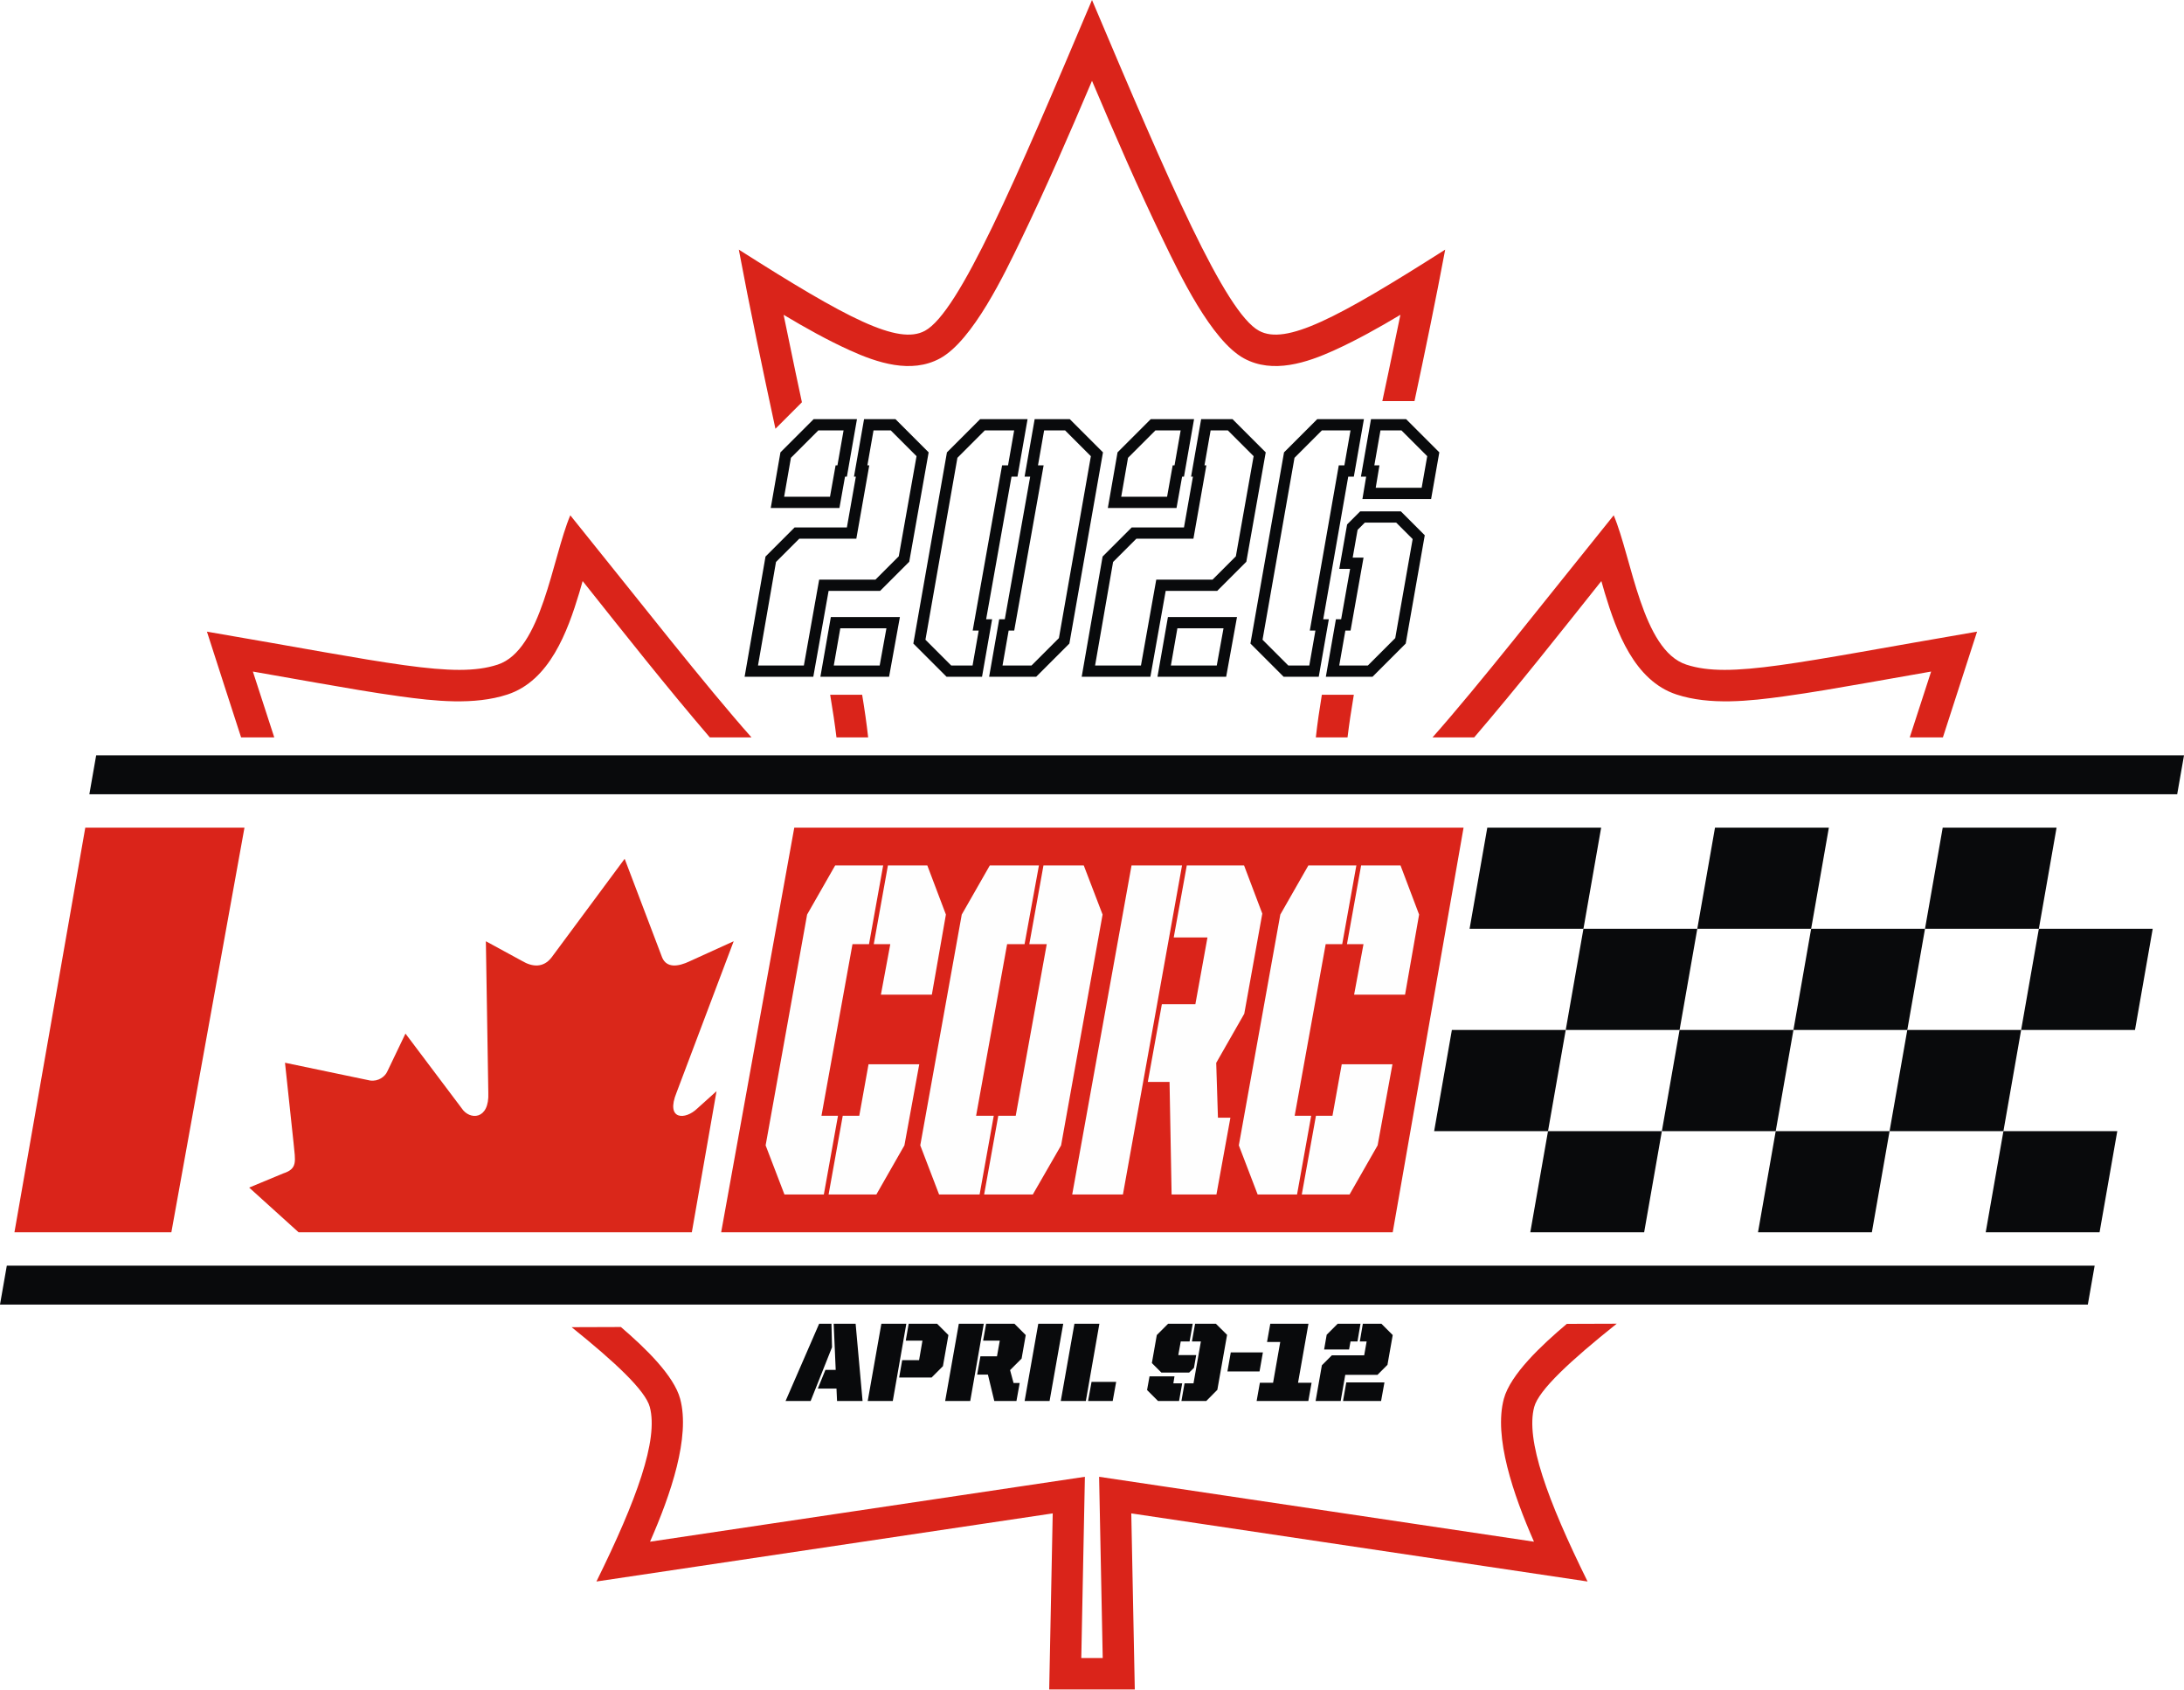
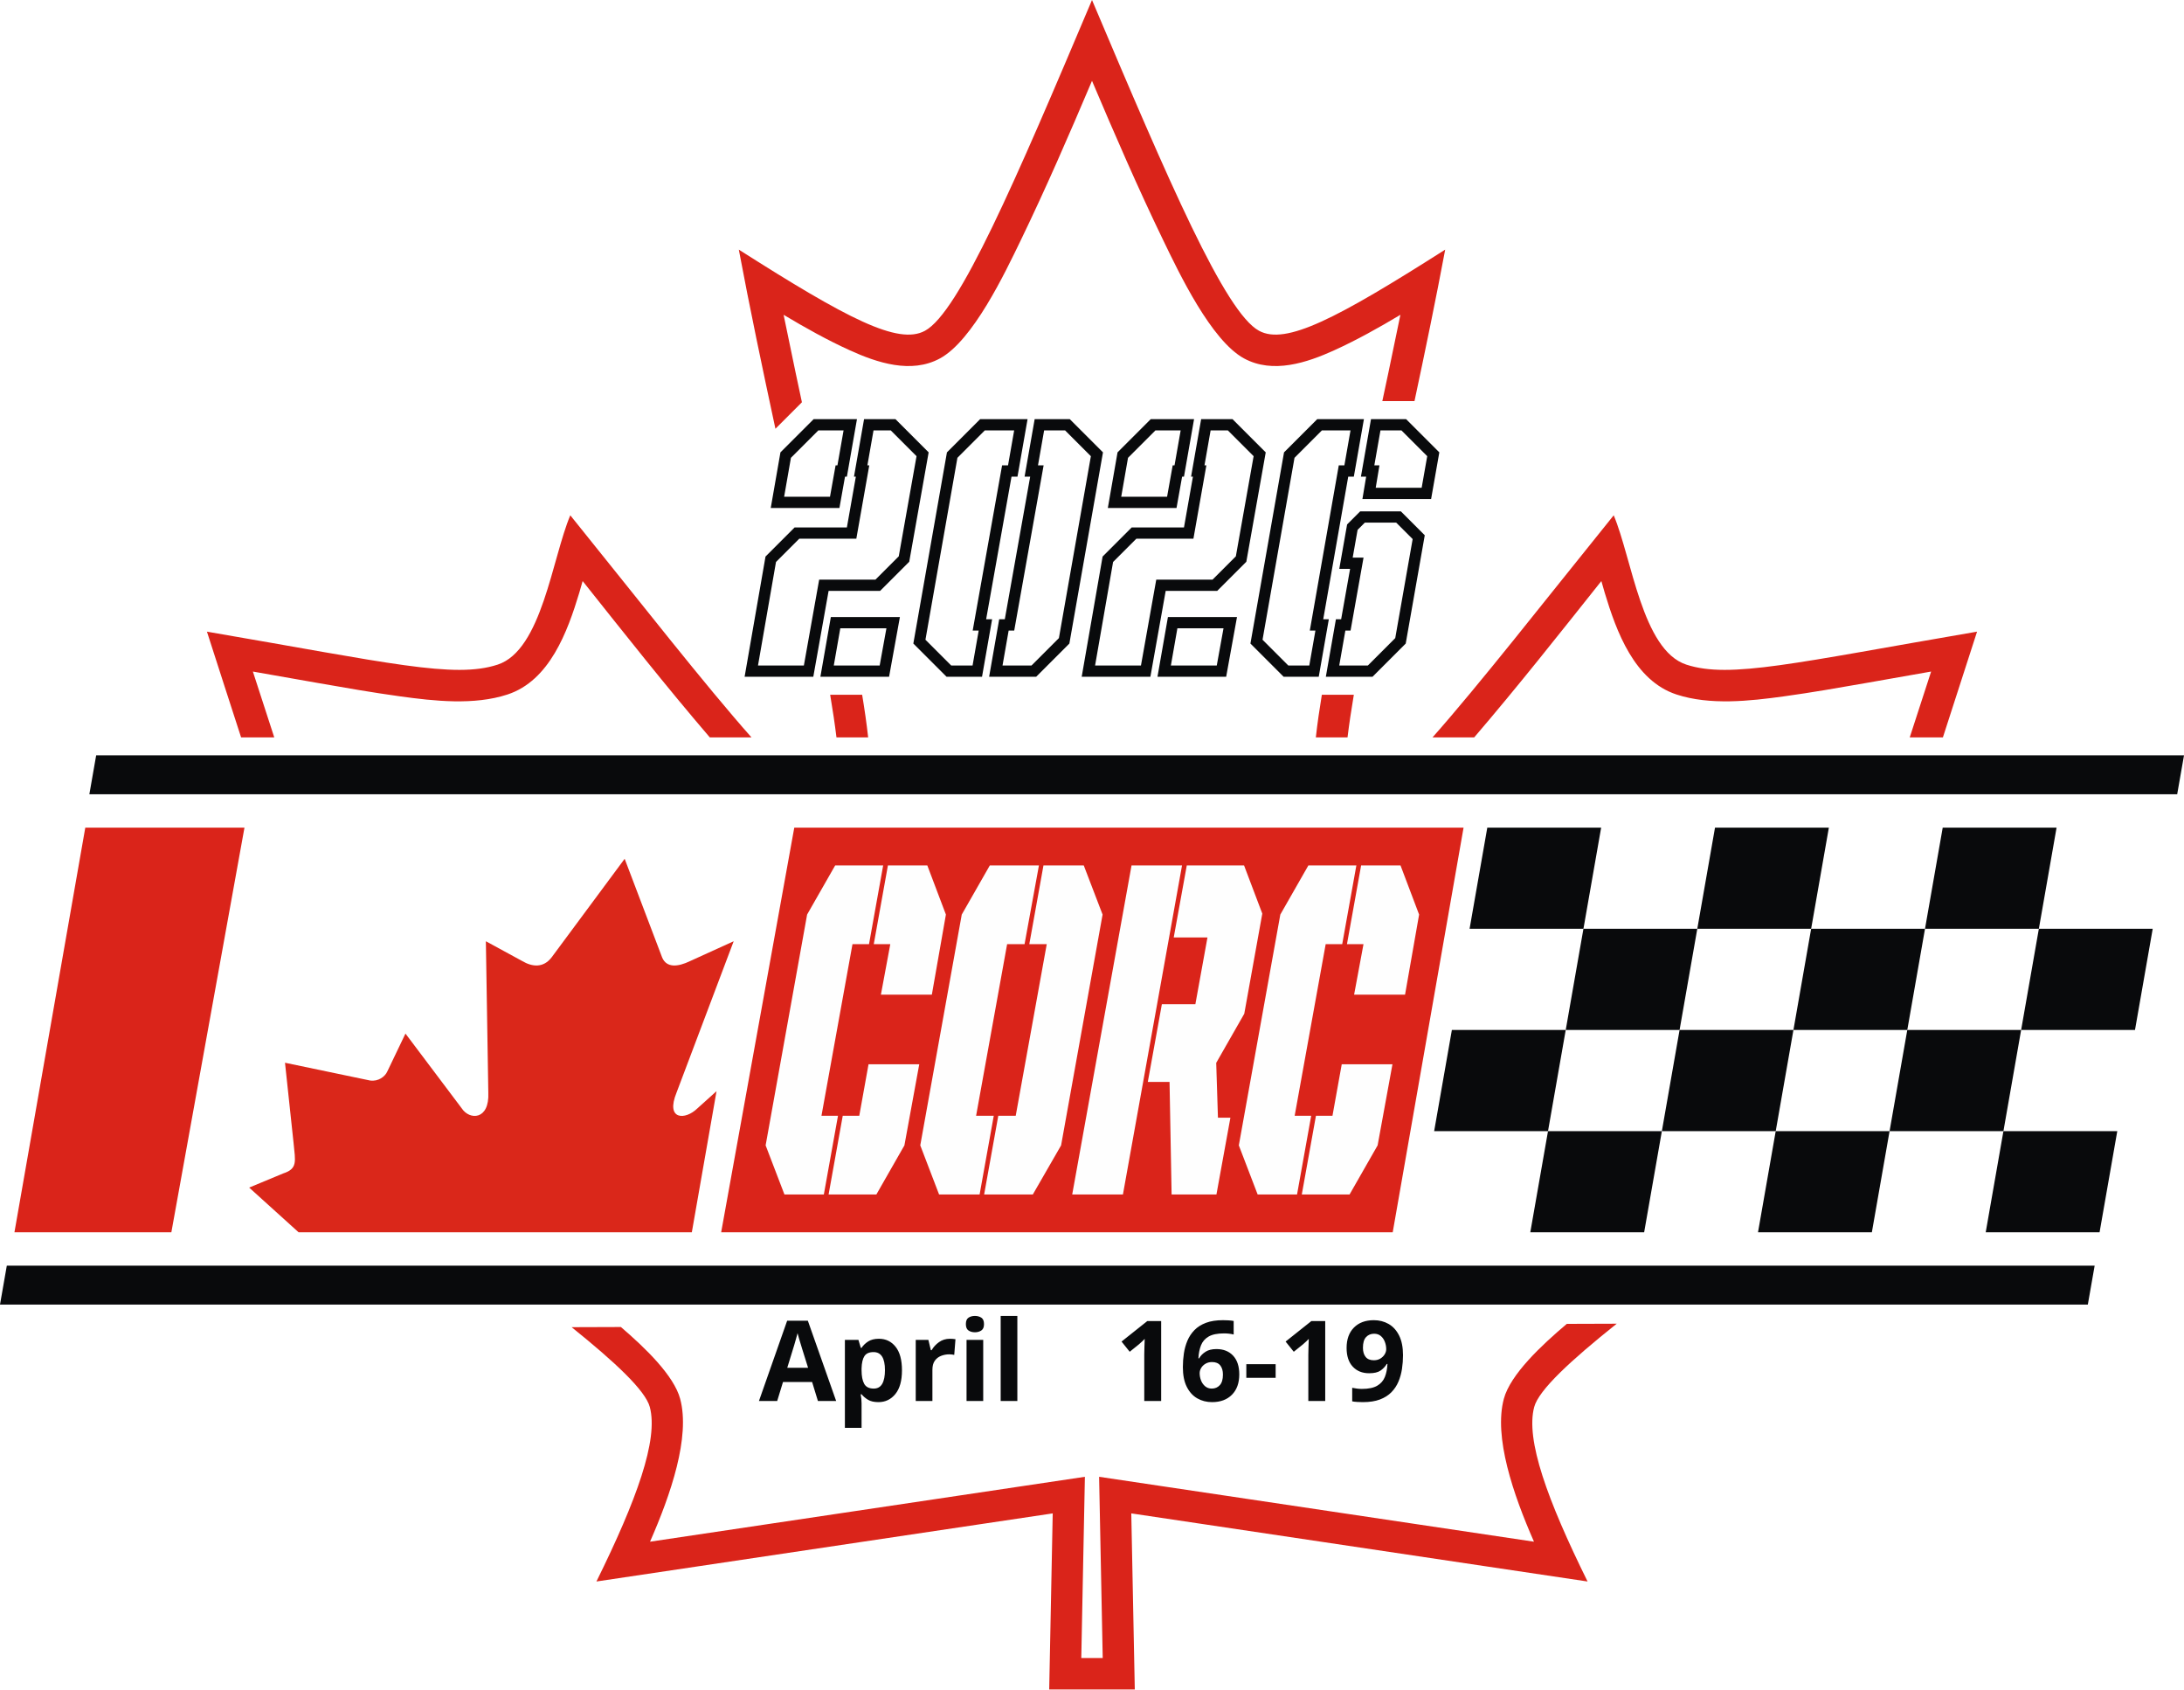
<svg xmlns="http://www.w3.org/2000/svg" xml:space="preserve" width="100%" height="100%" version="1.1" style="shape-rendering:geometricPrecision; text-rendering:geometricPrecision; image-rendering:optimizeQuality; fill-rule:evenodd; clip-rule:evenodd" viewBox="0 0 6874.24 5316.22">
  <defs>
+     <font id="FontID0" horiz-adv-x="684" font-variant="normal" style="fill-rule:nonzero" font-style="normal" font-weight="900">
+       <font-face font-family="United Italic Rg Stencil">
+         <font-face-src>
+           <font-face-name name="UnitedItalicReg-Stencil" />
+         </font-face-src>
+       </font-face>
+       <missing-glyph>
+         <path d="M0 0z" />
+       </missing-glyph>
+       <glyph unicode="-" horiz-adv-x="324" d="M27.991 263.989l287.012 0 30.007 170.021 -287.012 0 -30.007 -170.021z" />
+       <glyph unicode="1" horiz-adv-x="521" d="M-5.99 0l462.001 0 28.985 163.009 -120.994 0 93.002 526.984 -341.008 0 -28.985 -162.981 117.984 0 -63.989 -364.003 -118.013 0 -28.985 -163.009z" />
+       <glyph unicode="6" horiz-adv-x="700" d="M324.996 0l218.992 0 101.008 101.008 44.003 249.993 -84.996 84.996 -248.006 0 -41.987 -43.009 -20.014 -112.988 159.006 0 -21.008 -120.994 -80 0 -26.998 -159.006zm-206.984 0l185.976 0 28.02 159.006 -80 0 64.982 373.002 81.022 0 27.991 157.984 -222.001 0 -98.992 -98.992 -87.012 -490.987 100.014 -100.014zm370.987 476.991l222.995 0 21.008 115.004 -97.999 97.999 -189.013 0 -26.998 -157.984 79.006 0 -8.999 -55.018z" />
+       <glyph unicode="9" horiz-adv-x="700" d="M137.999 253.996l248.006 0 43.009 42.016 19.986 113.982 -160 0 22.001 122.016 79.006 0 27.991 157.984 -219.986 0 -101.008 -100.979 -44.003 -250.021 84.996 -84.996zm178.992 -253.996l222.001 0 99.021 100.014 86.984 490.987 -99.986 98.992 -186.004 0 -28.02 -157.984 80 0 -65.976 -373.996 -80 0 -28.02 -158.013zm-208.999 0l188.02 0 27.991 158.013 -79.006 0 9.993 62.001 -222.995 0 -22.001 -122.016 97.999 -97.999z" />
+       <glyph unicode="A" horiz-adv-x="684" d="M248.999 111.001l167.012 0 4.996 -111.001 227.991 0 -62.001 689.993 -195.997 0 17.999 -411.98 -92.008 0 -67.992 -167.012zm-288.006 -111.001l224.017 0 191.001 480 -5.025 209.993 -109.979 0 -300.014 -689.993z" />
+       <glyph unicode="i" horiz-adv-x="325" d="M13.002 0l222.995 0 122.016 689.993 -223.023 0 -121.987 -689.993z" />
+       <glyph unicode="l" horiz-adv-x="533" d="M9.993 0l224.017 0 120.994 689.993 -222.995 0 -122.016 -689.993zm244.003 0l220.014 0 31.001 170.987 -220.014 0 -31.001 -170.987z" />
+       <glyph unicode="p" horiz-adv-x="692" d="M350.007 538.992l148.985 0 -29.979 -173.996 -151.001 0 -27.026 -155.004 290.021 0 100.979 101.008 48.999 278.013 -100.979 100.979 -253.996 0 -26.004 -151.001zm-340.014 -538.992l224.017 0 120.994 689.993 -222.995 0 -122.016 -689.993z" />
+       <glyph unicode="r" horiz-adv-x="706" d="M448.999 0l198.013 0 28.985 160.994 -54.989 0 -31.001 115.004 102.995 102.995 36.991 210.021 -100.979 100.979 -253.002 0 -26.998 -151.001 148.985 0 -25.011 -139.986 -147.991 0 -28.985 -163.009 95.983 0 57.005 -235.997zm-439.006 0l224.017 0 120.994 689.993 -222.995 0 -122.016 -689.993z" />
+     </font>
    <style type="text/css">
   
+     @font-face { font-family:"United Italic Rg Stencil";font-variant:normal;font-style:normal;font-weight:900;src:url("#FontID0") format(svg)}
    .fil3 {fill:#DA241A}
    .fil1 {fill:#090A0C}
    .fil5 {fill:#FEFEFE;fill-rule:nonzero}
    .fil2 {fill:#DA271A;fill-rule:nonzero}
    .fil0 {fill:#DA241A;fill-rule:nonzero}
    .fil4 {fill:#090A0C;fill-rule:nonzero}
+     .fnt0 {font-weight:900;font-size:352.25px;font-family:'United Italic Rg Stencil'}
   
  </style>
  </defs>
  <g id="Layer_x0020_1">
-     <g id="_2907870081136">
-       <polygon class="fil0" points="4383.62,3877.68 2269.89,3877.68 2500.03,2604.27 4606.65,2604.27 " />
-       <g>
-         <polygon class="fil1" points="6417.39,2922.62 6473.15,2604.26 6114.79,2604.26 6059.03,2922.62 " />
-         <polygon class="fil1" points="6719.99,3240.97 6775.75,2922.62 6417.39,2922.62 6361.63,3240.97 " />
-         <polygon class="fil1" points="6305.88,3559.32 6361.63,3240.97 6003.27,3240.97 5947.51,3559.32 " />
-         <polygon class="fil1" points="6608.48,3877.68 6664.24,3559.33 6305.88,3559.33 6250.11,3877.68 " />
-         <polygon class="fil1" points="5700.67,2922.62 5756.43,2604.26 5398.07,2604.26 5342.31,2922.62 " />
-         <polygon class="fil1" points="6003.27,3240.97 6059.03,2922.62 5700.67,2922.62 5644.91,3240.97 " />
-         <polygon class="fil1" points="5589.15,3559.32 5644.91,3240.97 5286.55,3240.97 5230.79,3559.32 " />
-         <polygon class="fil1" points="5891.76,3877.68 5947.52,3559.33 5589.15,3559.33 5533.39,3877.68 " />
-         <polygon class="fil1" points="4983.95,2922.62 5039.71,2604.26 4681.34,2604.26 4625.58,2922.62 " />
-         <polygon class="fil1" points="5286.55,3240.97 5342.31,2922.62 4983.95,2922.62 4928.19,3240.97 " />
-         <polygon class="fil1" points="4872.43,3559.32 4928.19,3240.97 4569.83,3240.97 4514.07,3559.32 " />
-         <polygon class="fil1" points="5175.03,3877.68 5230.79,3559.33 4872.43,3559.33 4816.67,3877.68 " />
-       </g>
-       <path class="fil2" d="M1966.14 2702.34l-229.82 310.07c-25.8,33.7 -60.57,30.57 -92.49,11.76l-114.54 -62.34 7.69 476.28c3.98,87.02 -59.28,87.02 -83.7,49.39l-177.07 -235.16 -57.23 119.42c-6.94,15.68 -27.98,32.16 -54.39,28.23l-267.54 -55.85 27.09 253.64c5.4,56.44 13.35,79.8 -32.87,94.69l-107.01 44.48 155.68 140.74 1237.62 0 77.77 -444.1 -60.04 53.91c-38.03,37.63 -101.29,37.63 -65.85,-49.39l179.83 -476.28 -137.07 62.34c-38.73,18.81 -74.62,21.94 -88.25,-11.76l-117.81 -310.07z" />
-       <polygon class="fil0" points="45.43,3877.69 539.36,3877.69 769.5,2604.26 268.47,2604.26 " />
-       <polygon class="fil1" points="-0,4105.05 6571.55,4105.05 6593.01,3982.59 21.45,3982.59 " />
-       <polygon class="fil1" points="281.23,2499.36 6852.79,2499.36 6874.24,2376.89 302.68,2376.89 " />
-       <path class="fil3" d="M1833.89 1828.41c-3.52,12.73 -7.07,25.23 -10.73,37.35 -36.72,121.49 -92.99,275.97 -225.7,319.57 -105.39,34.61 -230.46,20.73 -338.35,5.87 -86.6,-11.92 -173.06,-27.08 -259.17,-42.15 -68,-11.9 -135.99,-23.93 -203.98,-35.88 22.44,69.02 44.96,138.05 67.27,207.13l-104.37 0c-33.2,-102.6 -69.44,-213.98 -107.51,-332.7 573.45,98.23 778.16,148.72 915.23,103.71 138.96,-45.65 171.14,-334.2 228.43,-469.83 223.27,276.7 421.8,531.22 570.25,698.82l-131.13 0c-137.03,-159.8 -268.6,-326.56 -400.24,-491.89zm120.41 2347.3c77.32,66.22 167.02,153.09 186.57,226.05 32.19,120.14 -29.33,300.18 -94.88,449.49l1368.76 -204.24 -11.37 570.25 67.48 0 -11.36 -570.25 1368.75 204.24c-65.55,-149.31 -127.06,-329.35 -94.86,-449.5 20.54,-76.66 118.51,-168.67 198.21,-235.95l157.09 -0.52c-144,115.01 -245.3,208.27 -259.72,262.09 -27.56,102.87 41.36,292.72 168,549.12l-1436.2 -214.32 11.04 554.05 -134.69 0 -134.69 0 11.04 -554.05 -1436.2 214.32c126.64,-256.4 195.57,-446.25 168.01,-549.12 -13.96,-52.1 -109.34,-141.16 -246.06,-251.14l155.08 -0.52zm4056.71 -1855.41c22.31,-69.08 44.83,-138.11 67.28,-207.13 -68,11.95 -135.98,23.98 -203.99,35.88 -86.1,15.07 -172.57,30.23 -259.16,42.15 -107.9,14.86 -232.97,28.74 -338.35,-5.87 -132.72,-43.6 -188.99,-198.09 -225.7,-319.58 -3.66,-12.11 -7.22,-24.62 -10.74,-37.35 -131.63,165.34 -263.2,332.1 -400.23,491.9l-131.14 0c148.45,-167.6 346.99,-422.12 570.25,-698.82 57.29,135.63 89.47,424.18 228.44,469.83 137.06,45.01 341.77,-5.48 915.22,-103.71 -38.07,118.72 -74.31,230.1 -107.5,332.7l-104.38 0zm-1869.33 0c4.92,-44.56 11.5,-89.44 18.91,-134.1l100.64 0c-8.28,49.21 -14.99,94.18 -19.8,134.1l-99.75 0zm209.26 -1058.11c6.36,-29.64 12.69,-59.28 18.94,-88.92 12.86,-60.85 25.54,-121.75 37.93,-182.7 -68.66,41.17 -138.62,80.05 -207.71,111.43 -86.98,39.53 -193.66,75.11 -284.43,25.85 -103.45,-56.14 -204.32,-268.41 -254.14,-371.36 -79.44,-164.17 -152.75,-333.19 -224.41,-502.14 -71.66,168.95 -144.96,337.97 -224.41,502.14 -49.81,102.95 -150.69,315.22 -254.14,371.36 -90.76,49.26 -197.45,13.68 -284.43,-25.84 -69.08,-31.39 -139.05,-70.27 -207.7,-111.44 12.38,60.95 25.07,121.84 37.92,182.7 6.51,30.83 13.09,61.66 19.71,92.49l-83.37 83.38c-40.53,-188.42 -81.13,-381.36 -115.24,-563.65 341.95,217.61 501.74,301.07 585.91,255.38 107.27,-58.21 283.52,-468.14 525.75,-1040.87 242.23,572.73 418.49,982.66 525.76,1040.87 84.16,45.69 243.96,-37.77 585.91,-255.38 -28.89,154.33 -62.41,316.31 -96.61,476.7l-101.24 0zm-1718.13 1058.11c-4.81,-39.92 -11.52,-84.89 -19.8,-134.1l100.65 0c7.41,44.66 13.99,89.54 18.9,134.1l-99.75 0z" />
-       <path class="fil4" d="M2574.06 4369.44l58.83 0 1.76 39.1 80.32 0 -21.84 -243.07 -69.04 0 6.34 145.14 -32.41 0 -23.96 58.83zm-101.45 39.1l78.91 0 67.28 -169.09 -1.76 -73.98 -38.75 0 -105.68 243.07zm378.33 -189.87l52.5 0 -10.58 61.29 -53.18 0 -9.52 54.6 102.16 0 35.58 -35.58 17.27 -97.93 -35.59 -35.58 -89.47 0 -9.17 53.2zm-119.76 189.87l78.9 0 42.63 -243.07 -78.55 0 -42.98 243.07zm398.41 0l69.75 0 10.21 -56.72 -19.37 0 -10.92 -40.51 36.28 -36.29 13.03 -73.97 -35.57 -35.58 -89.13 0 -9.51 53.2 52.49 0 -8.81 49.31 -52.13 0 -10.22 57.42 33.82 0 20.08 83.14zm-154.65 0l78.91 0 42.63 -243.07 -78.56 0 -42.98 243.07zm250.11 0l78.56 0 42.97 -243.07 -78.56 0 -42.97 243.07zm113.78 0l78.9 0 42.63 -243.07 -78.55 0 -42.98 243.07zm85.95 0l77.5 0 10.92 -60.24 -77.5 0 -10.92 60.24zm230.74 -89.48l87.36 0 15.14 -14.79 7.05 -40.16 -56.36 0 7.75 -42.98 27.83 0 9.86 -55.66 -77.49 0 -35.59 35.58 -15.5 88.07 29.95 29.94zm63.06 89.48l78.19 0 34.88 -35.23 30.64 -172.96 -35.22 -34.88 -65.52 0 -9.87 55.66 28.19 0 -23.26 131.75 -28.18 0 -9.85 55.66zm-73.63 0l66.22 0 9.87 -55.66 -27.83 0 3.52 -21.84 -78.55 0 -7.75 42.97 34.52 34.53zm218.4 -93l101.1 0 10.57 -59.89 -101.1 0 -10.57 59.89zm91.95 93l162.74 0 10.22 -57.42 -42.63 0 32.77 -185.65 -120.13 0 -10.22 57.42 41.57 0 -22.54 128.23 -41.57 0 -10.21 57.42zm185.64 0l78.91 0 14.44 -82.43 101.46 0 31.35 -31.36 16.55 -93.7 -35.58 -35.58 -58.47 0 -9.51 55.66 21.49 0 -7.75 43.68 -101.81 0 -31.35 31.35 -19.73 112.38zm26.78 -162.05l78.55 0 4.58 -25.36 21.84 0 9.51 -55.66 -71.86 0 -34.52 34.53 -8.1 46.49zm59.53 162.05l119.77 0 10.57 -58.48 -120.13 0 -10.21 58.48z" />
-       <path class="fil4" d="M2343.69 2129.61l216.21 0 48.16 -270.25 162.14 0 91.65 -91.65 61.1 -344.26 -104.57 -104.56 -98.7 0 -31.71 180.94 5.86 0 -28.2 159.8 -164.48 0 -91.66 91.65 -65.8 378.33zm42.13 -35.43l56.66 -325.78 73.34 -73.34 179.53 0 40.71 -230.67 -5.92 0 19.3 -110.07 54.27 0 81.12 81.13 -55.92 315.1 -73.38 73.38 -177.15 0 -48.16 270.25 -144.4 0zm82.28 -531.08l21.37 -122.5 86.27 -86.28 79.43 0 -19.3 110.07 -5.8 0 -17.62 98.71 -144.35 0zm156.28 531.08l20.49 -117.13 145.19 0 -21.24 117.13 -144.44 0zm369.65 0l-81.15 -81.15 100.61 -572.43 86.27 -86.28 92.37 0 -19.3 110.07 -18.71 0 -92.51 519.72 18.9 0 -19.3 110.07 -67.18 0zm161.45 0l19.3 -110.07 17.56 0 92.51 -519.72 -17.73 0 19.3 -110.07 66.01 0 81.15 81.15 -100.63 572.43 -86.28 86.28 -91.19 0zm291.35 0l56.65 -325.78 73.34 -73.34 179.54 0 40.71 -230.67 -5.92 0 19.29 -110.07 54.28 0 81.12 81.13 -55.92 315.1 -73.39 73.38 -177.15 0 -48.16 270.25 -144.39 0zm82.27 -531.08l21.37 -122.5 86.28 -86.28 79.43 0 -19.3 110.07 -5.8 0 -17.62 98.71 -144.36 0zm156.29 531.08l20.49 -117.13 145.19 0 -21.24 117.13 -144.44 0zm529.92 0l19.3 -110.07 16.37 0 40.83 -229.5 -34.13 0 15.38 -87.22 22.84 -22.85 98.72 0 51.78 51.78 -54.79 311.58 -86.28 86.28 -90.02 0zm-160.28 0l-81.14 -81.15 100.61 -572.43 86.27 -86.28 90.02 0 -19.3 110.07 -17.62 0 -91.15 519.72 17.62 0 -19.29 110.07 -66.02 0zm275.09 -559.29l11.76 -70.5 -16.12 0 19.3 -110.07 66.01 0 81.17 81.15 -17.5 99.42 -144.62 0zm-1904.18 63.64l216.19 0 17.62 -98.7 5.88 0 31.73 -180.94 -136.29 0 -104.59 104.56 -30.54 175.08zm156.27 531.08l216.2 0 34.08 -187.99 -217.38 0 -32.9 187.99zm397.14 0l111.62 0 31.73 -180.94 -18.79 0 79.89 -448.84 18.79 0 31.73 -180.94 -149.23 0 -104.56 104.56 -105.74 601.6 104.56 104.56zm133.96 0l148.03 0 104.57 -104.56 105.76 -601.6 -104.57 -104.56 -110.44 0 -31.73 180.94 17.62 0 -79.89 448.84 -17.64 0 -31.71 180.94zm291.38 0l216.21 0 48.16 -270.25 162.15 0 91.65 -91.65 61.09 -344.26 -104.56 -104.56 -98.71 0 -31.71 180.94 5.86 0 -28.19 159.8 -164.49 0 -91.65 91.65 -65.81 378.33zm82.26 -531.08l216.19 0 17.62 -98.7 5.88 0 31.73 -180.94 -136.3 0 -104.58 104.56 -30.54 175.08zm156.26 531.08l216.21 0 34.07 -187.99 -217.37 0 -32.91 187.99zm529.93 0l146.87 0 104.56 -104.56 59.93 -340.74 -75.21 -75.21 -128.07 0 -41.12 41.13 -24.66 139.81 34.07 0 -28.21 158.63 -16.45 0 -31.71 180.94zm-132.78 0l110.45 0 31.73 -180.94 -17.62 0 78.71 -448.84 17.63 0 31.73 -180.94 -146.89 0 -104.57 104.56 -105.74 601.6 104.57 104.56zm247.92 -559.29l216.2 0 25.85 -146.87 -104.58 -104.56 -110.45 0 -31.71 180.94 16.45 0 -11.76 70.49z" />
-       <path class="fil5" d="M2469.07 3758.65l124 0 44.53 -247.58 -52.02 0 97.67 -540.19 52.03 0 44.52 -247.59 -151.08 0 -88.3 154.56 -130.57 726.25 59.22 154.55zm138.96 0l150.38 0 88.29 -154.55 46.68 -255.09 -159.63 0 -29.16 162.06 -52.02 0 -44.54 247.58zm164.65 -628.72l160.34 0 44.26 -252.08 -58.51 -154.56 -124 0 -44.53 247.59 52.02 0 -29.58 159.05zm183.13 628.72l127.56 0 44.53 -247.58 -55.59 0 97.67 -540.19 54.88 0 45.24 -247.59 -154.64 0 -88.3 154.56 -130.57 726.25 59.22 154.55zm141.81 0l153.22 0 89.02 -154.55 130.57 -726.25 -59.22 -154.56 -126.85 0 -44.54 247.59 54.88 0 -97.68 540.19 -54.87 0 -44.53 247.58zm590.07 0l141.11 0 43.95 -241.58 -39.2 0 -5.46 -172.56 88.3 -154.55 56.74 -315.12 -57.37 -151.55 -180.3 0 -41.08 226.58 106.18 0 -38.06 210.07 -105.47 0 -44.24 244.59 68.41 0 6.49 354.12zm-312.85 0l159.64 0 186.02 -1035.36 -158.92 0 -186.74 1035.36zm583.66 0l124 0 44.52 -247.58 -52.02 0 97.67 -540.19 52.03 0 44.53 -247.59 -151.09 0 -88.29 154.56 -130.58 726.25 59.23 154.55zm138.96 0l150.37 0 88.3 -154.55 46.67 -255.09 -159.62 0 -29.16 162.06 -52.03 0 -44.53 247.58zm164.65 -628.72l160.34 0 44.25 -252.08 -58.5 -154.56 -124.01 0 -44.53 247.59 52.03 0 -29.58 159.05z" />
+     <polygon class="fil0" points="4383.62,3877.68 2269.89,3877.68 2500.03,2604.27 4606.65,2604.27 " />
+     <g id="_2907870834320">
+       <polygon class="fil1" points="6417.39,2922.62 6473.15,2604.26 6114.79,2604.26 6059.03,2922.62 " />
+       <polygon class="fil1" points="6719.99,3240.97 6775.75,2922.62 6417.39,2922.62 6361.63,3240.97 " />
+       <polygon class="fil1" points="6305.88,3559.32 6361.63,3240.97 6003.27,3240.97 5947.51,3559.32 " />
+       <polygon class="fil1" points="6608.48,3877.68 6664.24,3559.33 6305.88,3559.33 6250.11,3877.68 " />
+       <polygon class="fil1" points="5700.67,2922.62 5756.43,2604.26 5398.07,2604.26 5342.31,2922.62 " />
+       <polygon class="fil1" points="6003.27,3240.97 6059.03,2922.62 5700.67,2922.62 5644.91,3240.97 " />
+       <polygon class="fil1" points="5589.15,3559.32 5644.91,3240.97 5286.55,3240.97 5230.79,3559.32 " />
+       <polygon class="fil1" points="5891.76,3877.68 5947.52,3559.33 5589.15,3559.33 5533.39,3877.68 " />
+       <polygon class="fil1" points="4983.95,2922.62 5039.71,2604.26 4681.34,2604.26 4625.58,2922.62 " />
+       <polygon class="fil1" points="5286.55,3240.97 5342.31,2922.62 4983.95,2922.62 4928.19,3240.97 " />
+       <polygon class="fil1" points="4872.43,3559.32 4928.19,3240.97 4569.83,3240.97 4514.07,3559.32 " />
+       <polygon class="fil1" points="5175.03,3877.68 5230.79,3559.33 4872.43,3559.33 4816.67,3877.68 " />
    </g>
+     <path class="fil2" d="M1966.14 2702.34l-229.82 310.07c-25.8,33.7 -60.57,30.57 -92.49,11.76l-114.54 -62.34 7.69 476.28c3.98,87.02 -59.28,87.02 -83.7,49.39l-177.07 -235.16 -57.23 119.42c-6.94,15.68 -27.98,32.16 -54.39,28.23l-267.54 -55.85 27.09 253.64c5.4,56.44 13.35,79.8 -32.87,94.69l-107.01 44.48 155.68 140.74 1237.62 0 77.77 -444.1 -60.04 53.91c-38.03,37.63 -101.29,37.63 -65.85,-49.39l179.83 -476.28 -137.07 62.34c-38.73,18.81 -74.62,21.94 -88.25,-11.76l-117.81 -310.07z" />
+     <polygon class="fil0" points="45.43,3877.69 539.36,3877.69 769.5,2604.26 268.47,2604.26 " />
+     <polygon class="fil1" points="-0,4105.05 6571.55,4105.05 6593.01,3982.59 21.45,3982.59 " />
+     <polygon class="fil1" points="281.23,2499.36 6852.79,2499.36 6874.24,2376.89 302.68,2376.89 " />
+     <path class="fil3" d="M1833.89 1828.41c-3.52,12.73 -7.07,25.23 -10.73,37.35 -36.72,121.49 -92.99,275.97 -225.7,319.57 -105.39,34.61 -230.46,20.73 -338.35,5.87 -86.6,-11.92 -173.06,-27.08 -259.17,-42.15 -68,-11.9 -135.99,-23.93 -203.98,-35.88 22.44,69.02 44.96,138.05 67.27,207.13l-104.37 0c-33.2,-102.6 -69.44,-213.98 -107.51,-332.7 573.45,98.23 778.16,148.72 915.23,103.71 138.96,-45.65 171.14,-334.2 228.43,-469.83 223.27,276.7 421.8,531.22 570.25,698.82l-131.13 0c-137.03,-159.8 -268.6,-326.56 -400.24,-491.89zm120.41 2347.3c77.32,66.22 167.02,153.09 186.57,226.05 32.19,120.14 -29.33,300.18 -94.88,449.49l1368.76 -204.24 -11.37 570.25 67.48 0 -11.36 -570.25 1368.75 204.24c-65.55,-149.31 -127.06,-329.35 -94.86,-449.5 20.54,-76.66 118.51,-168.67 198.21,-235.95l157.09 -0.52c-144,115.01 -245.3,208.27 -259.72,262.09 -27.56,102.87 41.36,292.72 168,549.12l-1436.2 -214.32 11.04 554.05 -134.69 0 -134.69 0 11.04 -554.05 -1436.2 214.32c126.64,-256.4 195.57,-446.25 168.01,-549.12 -13.96,-52.1 -109.34,-141.16 -246.06,-251.14l155.08 -0.52zm4056.71 -1855.41c22.31,-69.08 44.83,-138.11 67.28,-207.13 -68,11.95 -135.98,23.98 -203.99,35.88 -86.1,15.07 -172.57,30.23 -259.16,42.15 -107.9,14.86 -232.97,28.74 -338.35,-5.87 -132.72,-43.6 -188.99,-198.09 -225.7,-319.58 -3.66,-12.11 -7.22,-24.62 -10.74,-37.35 -131.63,165.34 -263.2,332.1 -400.23,491.9l-131.14 0c148.45,-167.6 346.99,-422.12 570.25,-698.82 57.29,135.63 89.47,424.18 228.44,469.83 137.06,45.01 341.77,-5.48 915.22,-103.71 -38.07,118.72 -74.31,230.1 -107.5,332.7l-104.38 0zm-1869.33 0c4.92,-44.56 11.5,-89.44 18.91,-134.1l100.64 0c-8.28,49.21 -14.99,94.18 -19.8,134.1l-99.75 0zm209.26 -1058.11c6.36,-29.64 12.69,-59.28 18.94,-88.92 12.86,-60.85 25.54,-121.75 37.93,-182.7 -68.66,41.17 -138.62,80.05 -207.71,111.43 -86.98,39.53 -193.66,75.11 -284.43,25.85 -103.45,-56.14 -204.32,-268.41 -254.14,-371.36 -79.44,-164.17 -152.75,-333.19 -224.41,-502.14 -71.66,168.95 -144.96,337.97 -224.41,502.14 -49.81,102.95 -150.69,315.22 -254.14,371.36 -90.76,49.26 -197.45,13.68 -284.43,-25.84 -69.08,-31.39 -139.05,-70.27 -207.7,-111.44 12.38,60.95 25.07,121.84 37.92,182.7 6.51,30.83 13.09,61.66 19.71,92.49l-83.37 83.38c-40.53,-188.42 -81.13,-381.36 -115.24,-563.65 341.95,217.61 501.74,301.07 585.91,255.38 107.27,-58.21 283.52,-468.14 525.75,-1040.87 242.23,572.73 418.49,982.66 525.76,1040.87 84.16,45.69 243.96,-37.77 585.91,-255.38 -28.89,154.33 -62.41,316.31 -96.61,476.7l-101.24 0zm-1718.13 1058.11c-4.81,-39.92 -11.52,-84.89 -19.8,-134.1l100.65 0c7.41,44.66 13.99,89.54 18.9,134.1l-99.75 0z" />
+     <path class="fil4" d="M2343.69 2129.61l216.21 0 48.16 -270.25 162.14 0 91.65 -91.65 61.1 -344.26 -104.57 -104.56 -98.7 0 -31.71 180.94 5.86 0 -28.2 159.8 -164.48 0 -91.66 91.65 -65.8 378.33zm42.13 -35.43l56.66 -325.78 73.34 -73.34 179.53 0 40.71 -230.67 -5.92 0 19.3 -110.07 54.27 0 81.12 81.13 -55.92 315.1 -73.38 73.38 -177.15 0 -48.16 270.25 -144.4 0zm82.28 -531.08l21.37 -122.5 86.27 -86.28 79.43 0 -19.3 110.07 -5.8 0 -17.62 98.71 -144.35 0zm156.28 531.08l20.49 -117.13 145.19 0 -21.24 117.13 -144.44 0zm369.65 0l-81.15 -81.15 100.61 -572.43 86.27 -86.28 92.37 0 -19.3 110.07 -18.71 0 -92.51 519.72 18.9 0 -19.3 110.07 -67.18 0zm161.45 0l19.3 -110.07 17.56 0 92.51 -519.72 -17.73 0 19.3 -110.07 66.01 0 81.15 81.15 -100.63 572.43 -86.28 86.28 -91.19 0zm291.35 0l56.65 -325.78 73.34 -73.34 179.54 0 40.71 -230.67 -5.92 0 19.29 -110.07 54.28 0 81.12 81.13 -55.92 315.1 -73.39 73.38 -177.15 0 -48.16 270.25 -144.39 0zm82.27 -531.08l21.37 -122.5 86.28 -86.28 79.43 0 -19.3 110.07 -5.8 0 -17.62 98.71 -144.36 0zm156.29 531.08l20.49 -117.13 145.19 0 -21.24 117.13 -144.44 0zm529.92 0l19.3 -110.07 16.37 0 40.83 -229.5 -34.13 0 15.38 -87.22 22.84 -22.85 98.72 0 51.78 51.78 -54.79 311.58 -86.28 86.28 -90.02 0zm-160.28 0l-81.14 -81.15 100.61 -572.43 86.27 -86.28 90.02 0 -19.3 110.07 -17.62 0 -91.15 519.72 17.62 0 -19.29 110.07 -66.02 0zm275.09 -559.29l11.76 -70.5 -16.12 0 19.3 -110.07 66.01 0 81.17 81.15 -17.5 99.42 -144.62 0zm-1904.18 63.64l216.19 0 17.62 -98.7 5.88 0 31.73 -180.94 -136.29 0 -104.59 104.56 -30.54 175.08zm156.27 531.08l216.2 0 34.08 -187.99 -217.38 0 -32.9 187.99zm397.14 0l111.62 0 31.73 -180.94 -18.79 0 79.89 -448.84 18.79 0 31.73 -180.94 -149.23 0 -104.56 104.56 -105.74 601.6 104.56 104.56zm133.96 0l148.03 0 104.57 -104.56 105.76 -601.6 -104.57 -104.56 -110.44 0 -31.73 180.94 17.62 0 -79.89 448.84 -17.64 0 -31.71 180.94zm291.38 0l216.21 0 48.16 -270.25 162.15 0 91.65 -91.65 61.09 -344.26 -104.56 -104.56 -98.71 0 -31.71 180.94 5.86 0 -28.19 159.8 -164.49 0 -91.65 91.65 -65.81 378.33zm82.26 -531.08l216.19 0 17.62 -98.7 5.88 0 31.73 -180.94 -136.3 0 -104.58 104.56 -30.54 175.08zm156.26 531.08l216.21 0 34.07 -187.99 -217.37 0 -32.91 187.99zm529.93 0l146.87 0 104.56 -104.56 59.93 -340.74 -75.21 -75.21 -128.07 0 -41.12 41.13 -24.66 139.81 34.07 0 -28.21 158.63 -16.45 0 -31.71 180.94zm-132.78 0l110.45 0 31.73 -180.94 -17.62 0 78.71 -448.84 17.63 0 31.73 -180.94 -146.89 0 -104.57 104.56 -105.74 601.6 104.57 104.56zm247.92 -559.29l216.2 0 25.85 -146.87 -104.58 -104.56 -110.45 0 -31.71 180.94 16.45 0 -11.76 70.49z" />
+     <path class="fil5" d="M2469.07 3758.65l124 0 44.53 -247.58 -52.02 0 97.67 -540.19 52.03 0 44.52 -247.59 -151.08 0 -88.3 154.56 -130.57 726.25 59.22 154.55zm138.96 0l150.38 0 88.29 -154.55 46.68 -255.09 -159.63 0 -29.16 162.06 -52.02 0 -44.54 247.58zm164.65 -628.72l160.34 0 44.26 -252.08 -58.51 -154.56 -124 0 -44.53 247.59 52.02 0 -29.58 159.05zm183.13 628.72l127.56 0 44.53 -247.58 -55.59 0 97.67 -540.19 54.88 0 45.24 -247.59 -154.64 0 -88.3 154.56 -130.57 726.25 59.22 154.55zm141.81 0l153.22 0 89.02 -154.55 130.57 -726.25 -59.22 -154.56 -126.85 0 -44.54 247.59 54.88 0 -97.68 540.19 -54.87 0 -44.53 247.58zm590.07 0l141.11 0 43.95 -241.58 -39.2 0 -5.46 -172.56 88.3 -154.55 56.74 -315.12 -57.37 -151.55 -180.3 0 -41.08 226.58 106.18 0 -38.06 210.07 -105.47 0 -44.24 244.59 68.41 0 6.49 354.12zm-312.85 0l159.64 0 186.02 -1035.36 -158.92 0 -186.74 1035.36zm583.66 0l124 0 44.52 -247.58 -52.02 0 97.67 -540.19 52.03 0 44.53 -247.59 -151.09 0 -88.29 154.56 -130.58 726.25 59.23 154.55zm138.96 0l150.37 0 88.3 -154.55 46.67 -255.09 -159.62 0 -29.16 162.06 -52.03 0 -44.53 247.58zm164.65 -628.72l160.34 0 44.25 -252.08 -58.5 -154.56 -124.01 0 -44.53 247.59 52.03 0 -29.58 159.05z" />
+     <text x="2388.82" y="4408.54" class="fil1 fnt0">April </text>
+     <text x="3509.32" y="4408.54" class="fil1 fnt0">16-19</text>
  </g>
</svg>
